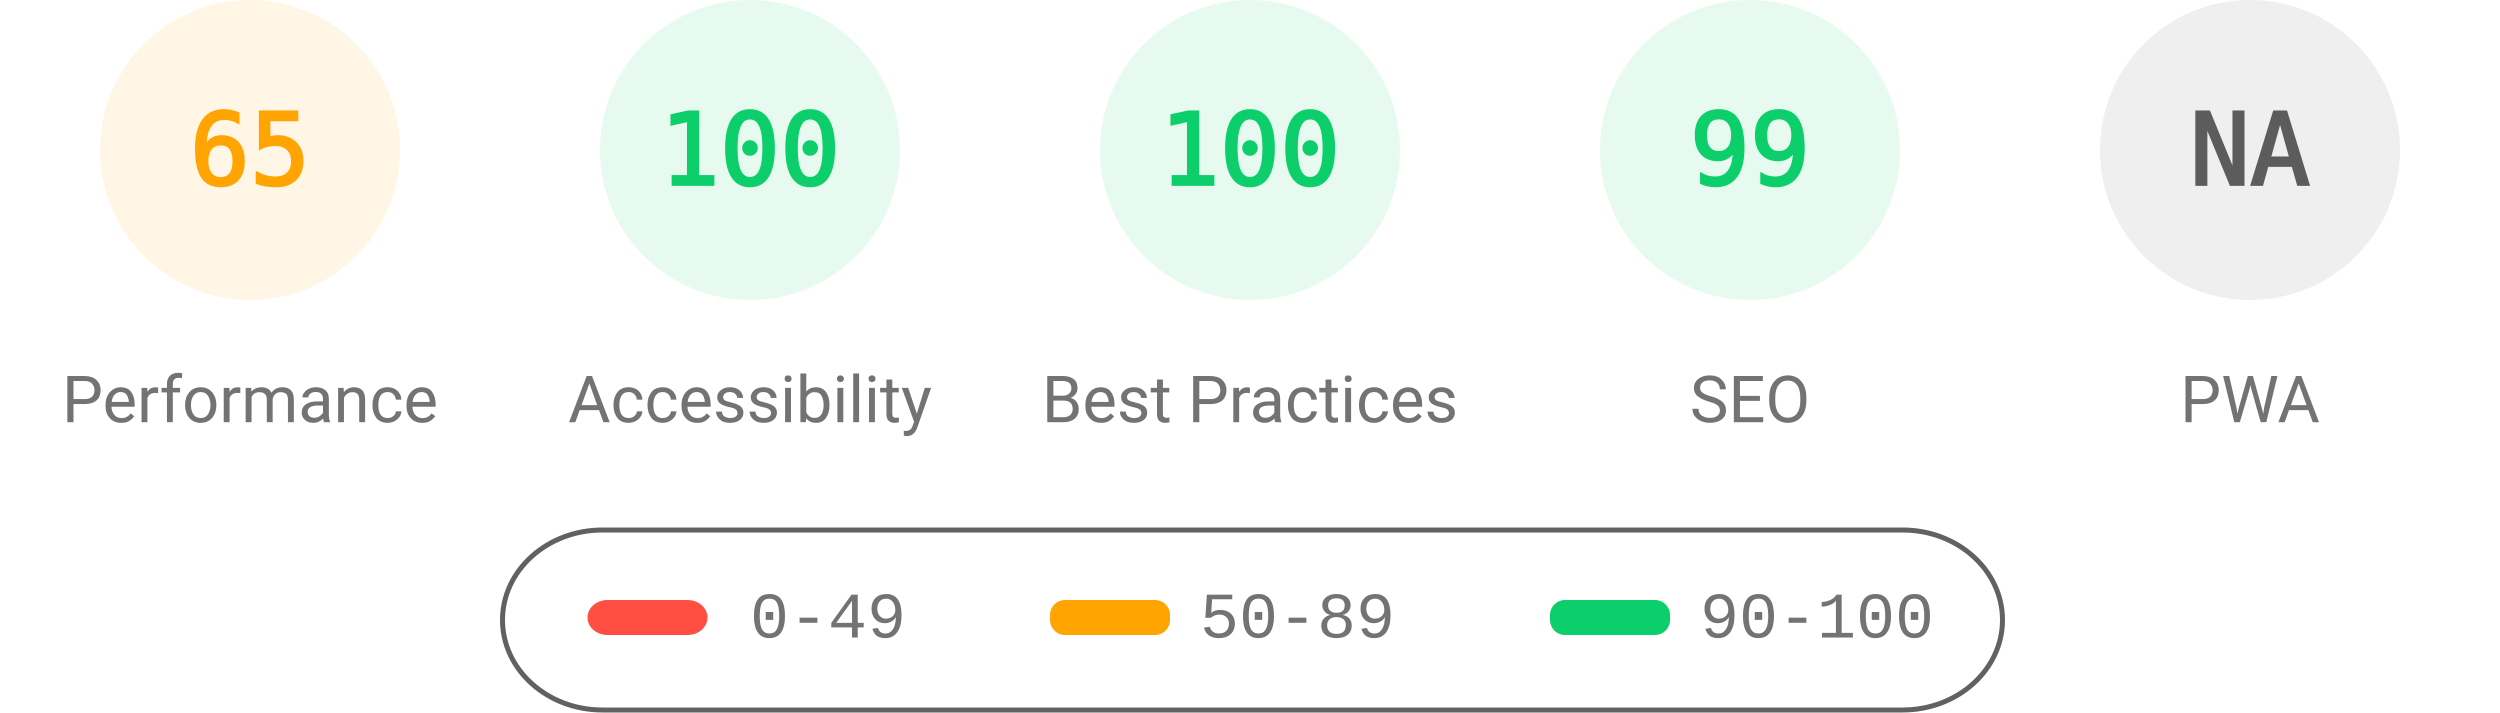
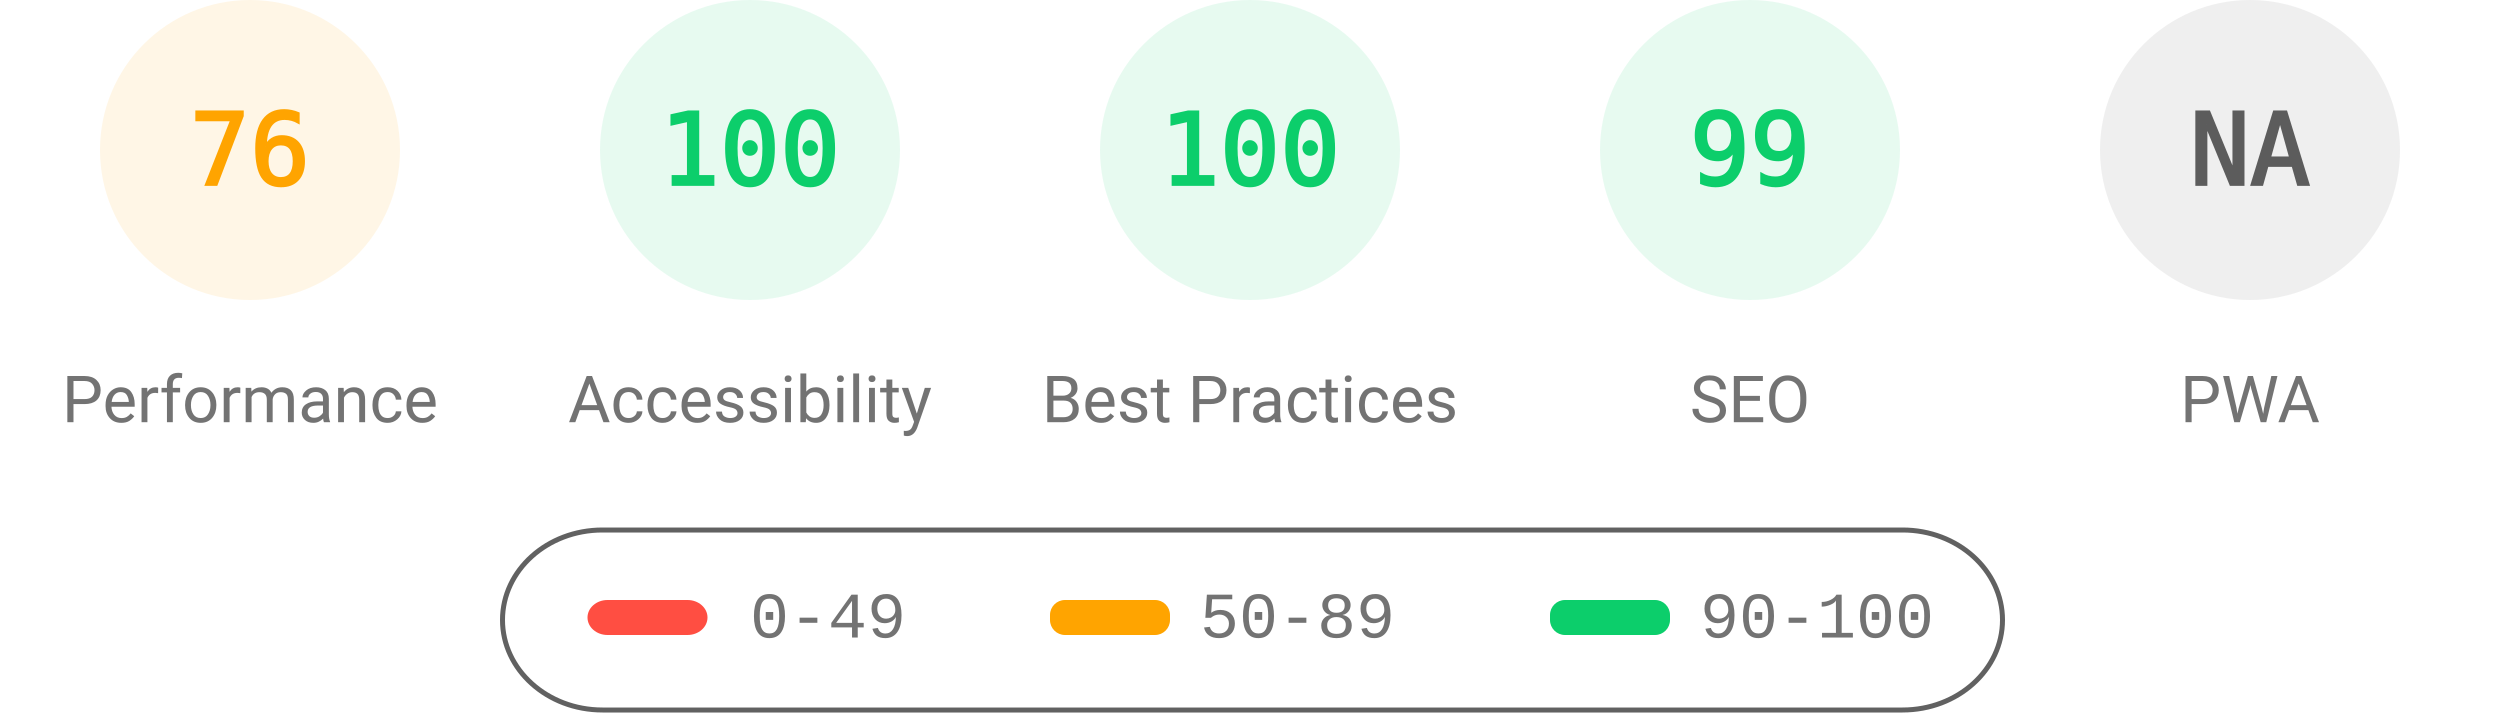
<svg xmlns="http://www.w3.org/2000/svg" fill="none" width="1000" height="285">
  <style>.gauge-base{opacity:.1}.gauge-arc{fill:none;animation-delay:250ms;stroke-linecap:round;transform:rotate(-90deg);transform-origin:100px 60px;animation:load-gauge 1s ease forwards}.guage-text{font-size:40px;font-family:monospace;text-align:center}.guage-red{color:#ff4e42;fill:#ff4e42;stroke:#ff4e42}.guage-orange{color:#ffa400;fill:#ffa400;stroke:#ffa400}.guage-green{color:#0cce6b;fill:#0cce6b;stroke:#0cce6b}.guage-undefined{color:#5c5c5c;fill:#5c5c5c;stroke:#5c5c5c}.guage-title{color:#737373;fill:#737373;stroke:none;font-size:26px;line-height:26px;font-family:Roboto,Halvetica,Arial,sans-serif}@keyframes load-gauge{from{stroke-dasharray:0 352.858}}</style>
  <svg class="guage-div guage-perf guage-orange" viewBox="0 0 200 200" width="200" height="200">
    <circle class="gauge-base" r="56" cx="100" cy="60" stroke-width="8" />
-     <circle class="gauge-arc guage-arc-1" r="56" cx="100" cy="60" stroke-width="8" style="stroke-dasharray:228.708,351.858" />
-     <text class="guage-text" x="100" y="60" alignment-baseline="central" dominant-baseline="central" text-anchor="middle">65</text>
+     <circle class="gauge-arc guage-arc-1" r="56" cx="100" cy="60" stroke-width="8" style="stroke-dasharray:267.412,351.858" />
+     <text class="guage-text" x="100" y="60" alignment-baseline="central" dominant-baseline="central" text-anchor="middle">76</text>
    <text class="guage-title" x="100" y="160" alignment-baseline="central" dominant-baseline="central" text-anchor="middle">Performance</text>
  </svg>
  <svg class="guage-div guage-acc guage-green" viewBox="0 0 200 200" width="200" height="200" x="200">
    <circle class="gauge-base" r="56" cx="100" cy="60" stroke-width="8" />
    <circle class="gauge-arc guage-arc-2" r="56" cx="100" cy="60" stroke-width="8" style="stroke-dasharray:351.858,351.858" />
    <text class="guage-text" x="100" y="60" alignment-baseline="central" dominant-baseline="central" text-anchor="middle">100</text>
    <text class="guage-title" x="100" y="160" alignment-baseline="central" dominant-baseline="central" text-anchor="middle">Accessibility</text>
  </svg>
  <svg class="guage-div guage-best guage-green" viewBox="0 0 200 200" width="200" height="200" x="400">
    <circle class="gauge-base" r="56" cx="100" cy="60" stroke-width="8" />
    <circle class="gauge-arc guage-arc-3" r="56" cx="100" cy="60" stroke-width="8" style="stroke-dasharray:351.858,351.858" />
    <text class="guage-text" x="100" y="60" alignment-baseline="central" dominant-baseline="central" text-anchor="middle">100</text>
    <text class="guage-title" x="100" y="160" alignment-baseline="central" dominant-baseline="central" text-anchor="middle">Best Practices</text>
  </svg>
  <svg class="guage-div guage-seo guage-green" viewBox="0 0 200 200" width="200" height="200" x="600">
    <circle class="gauge-base" r="56" cx="100" cy="60" stroke-width="8" />
    <circle class="gauge-arc guage-arc-4" r="56" cx="100" cy="60" stroke-width="8" style="stroke-dasharray:348.339,351.858" />
    <text class="guage-text" x="100" y="60" alignment-baseline="central" dominant-baseline="central" text-anchor="middle">99</text>
    <text class="guage-title" x="100" y="160" alignment-baseline="central" dominant-baseline="central" text-anchor="middle">SEO</text>
  </svg>
  <svg class="guage-div guage-pwa guage-undefined" viewBox="0 0 200 200" width="200" height="200" x="800">
    <circle class="gauge-base" r="56" cx="100" cy="60" stroke-width="8" />
    <circle class="gauge-arc guage-arc-4" r="56" cx="100" cy="60" stroke-width="8" style="stroke-dasharray:351.858,351.858" />
    <text class="guage-text" x="100" y="60" alignment-baseline="central" dominant-baseline="central" text-anchor="middle">NA</text>
    <text class="guage-title" x="100" y="160" alignment-baseline="central" dominant-baseline="central" text-anchor="middle">PWA</text>
  </svg>
  <svg width="604" height="76" x="200" y="210">
    <path fill="none" id="canvas_background" d="M-1-1h604v80H-1z" />
    <rect fill-opacity="0" stroke="#616161" stroke-width="2" rx="40" id="svg_2" height="72" width="600" y="2" x="1" fill="#000" />
    <rect stroke="#000" rx="8" id="svg_3" height="14" width="48" y="30" x="35" stroke-opacity="null" stroke-width="0" fill="#ff4e42" />
    <rect stroke="#000" rx="6" id="svg_4" height="14" width="48" y="30" x="220" stroke-opacity="null" stroke-width="0" fill="#ffa400" />
    <rect stroke="#000" rx="6" id="svg_5" height="14" width="48" y="30" x="420" stroke-opacity="null" stroke-width="0" fill="#0cce6b" />
    <text xml:space="preserve" text-anchor="start" font-family="'Courier New', Courier, monospace" font-size="26" id="svg_6" y="45" x="100" stroke-opacity="null" stroke-width="0" stroke="#000" fill="#737373">0-49</text>
    <text xml:space="preserve" text-anchor="start" font-family="'Courier New', Courier, monospace" font-size="26" id="svg_7" y="45" x="280" stroke-opacity="null" stroke-width="0" stroke="#000" fill="#737373">50-89</text>
    <text xml:space="preserve" text-anchor="start" font-family="'Courier New', Courier, monospace" font-size="26" id="svg_8" y="45" x="480" stroke-opacity="null" stroke-width="0" stroke="#000" fill="#737373">90-100</text>
  </svg>
</svg>
